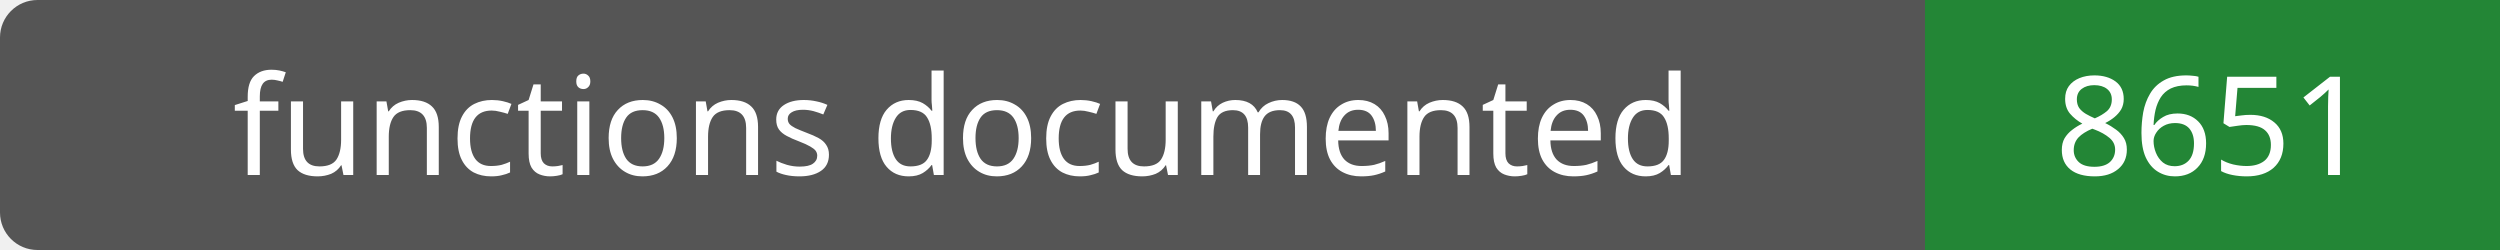
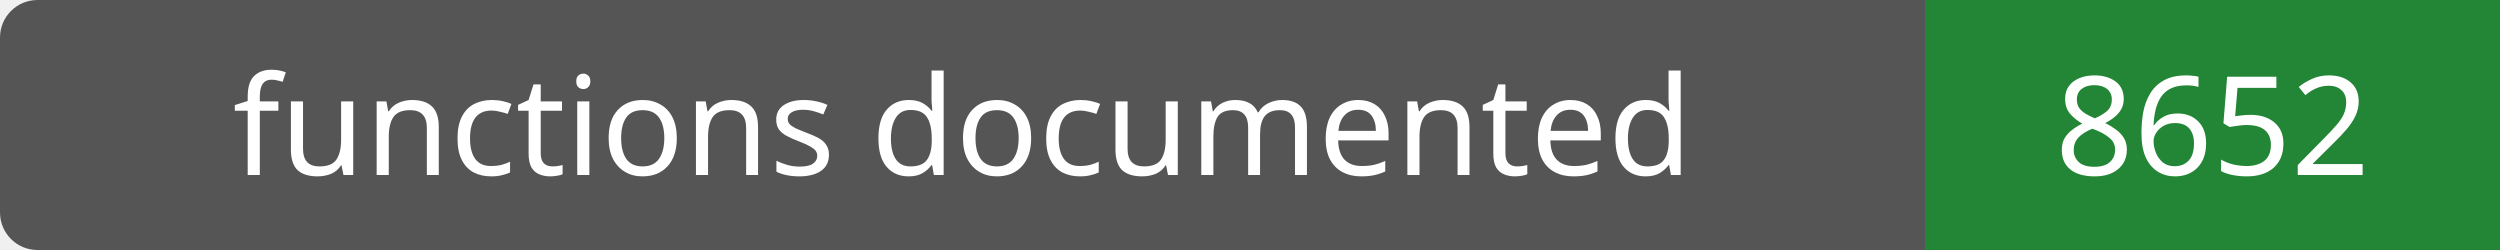
- <svg xmlns="http://www.w3.org/2000/svg" width="200" height="20" role="img" aria-label="functions documented: 8651">
+ <svg xmlns="http://www.w3.org/2000/svg" width="200" height="20" role="img" aria-label="functions documented: 8652">
  <rect width="200" height="20" rx="3" fill="#555" />
  <path fill="#238636" d="M154 0h46v20H154z" />
  <g fill="#fff" text-anchor="middle" font-family="Verdana,sans-serif" font-size="11">
    <text x="77.0" y="14">functions documented</text>
-     <text x="177.0" y="14">8651</text>
+     <text x="177.0" y="14">8652</text>
  </g>
</svg>
